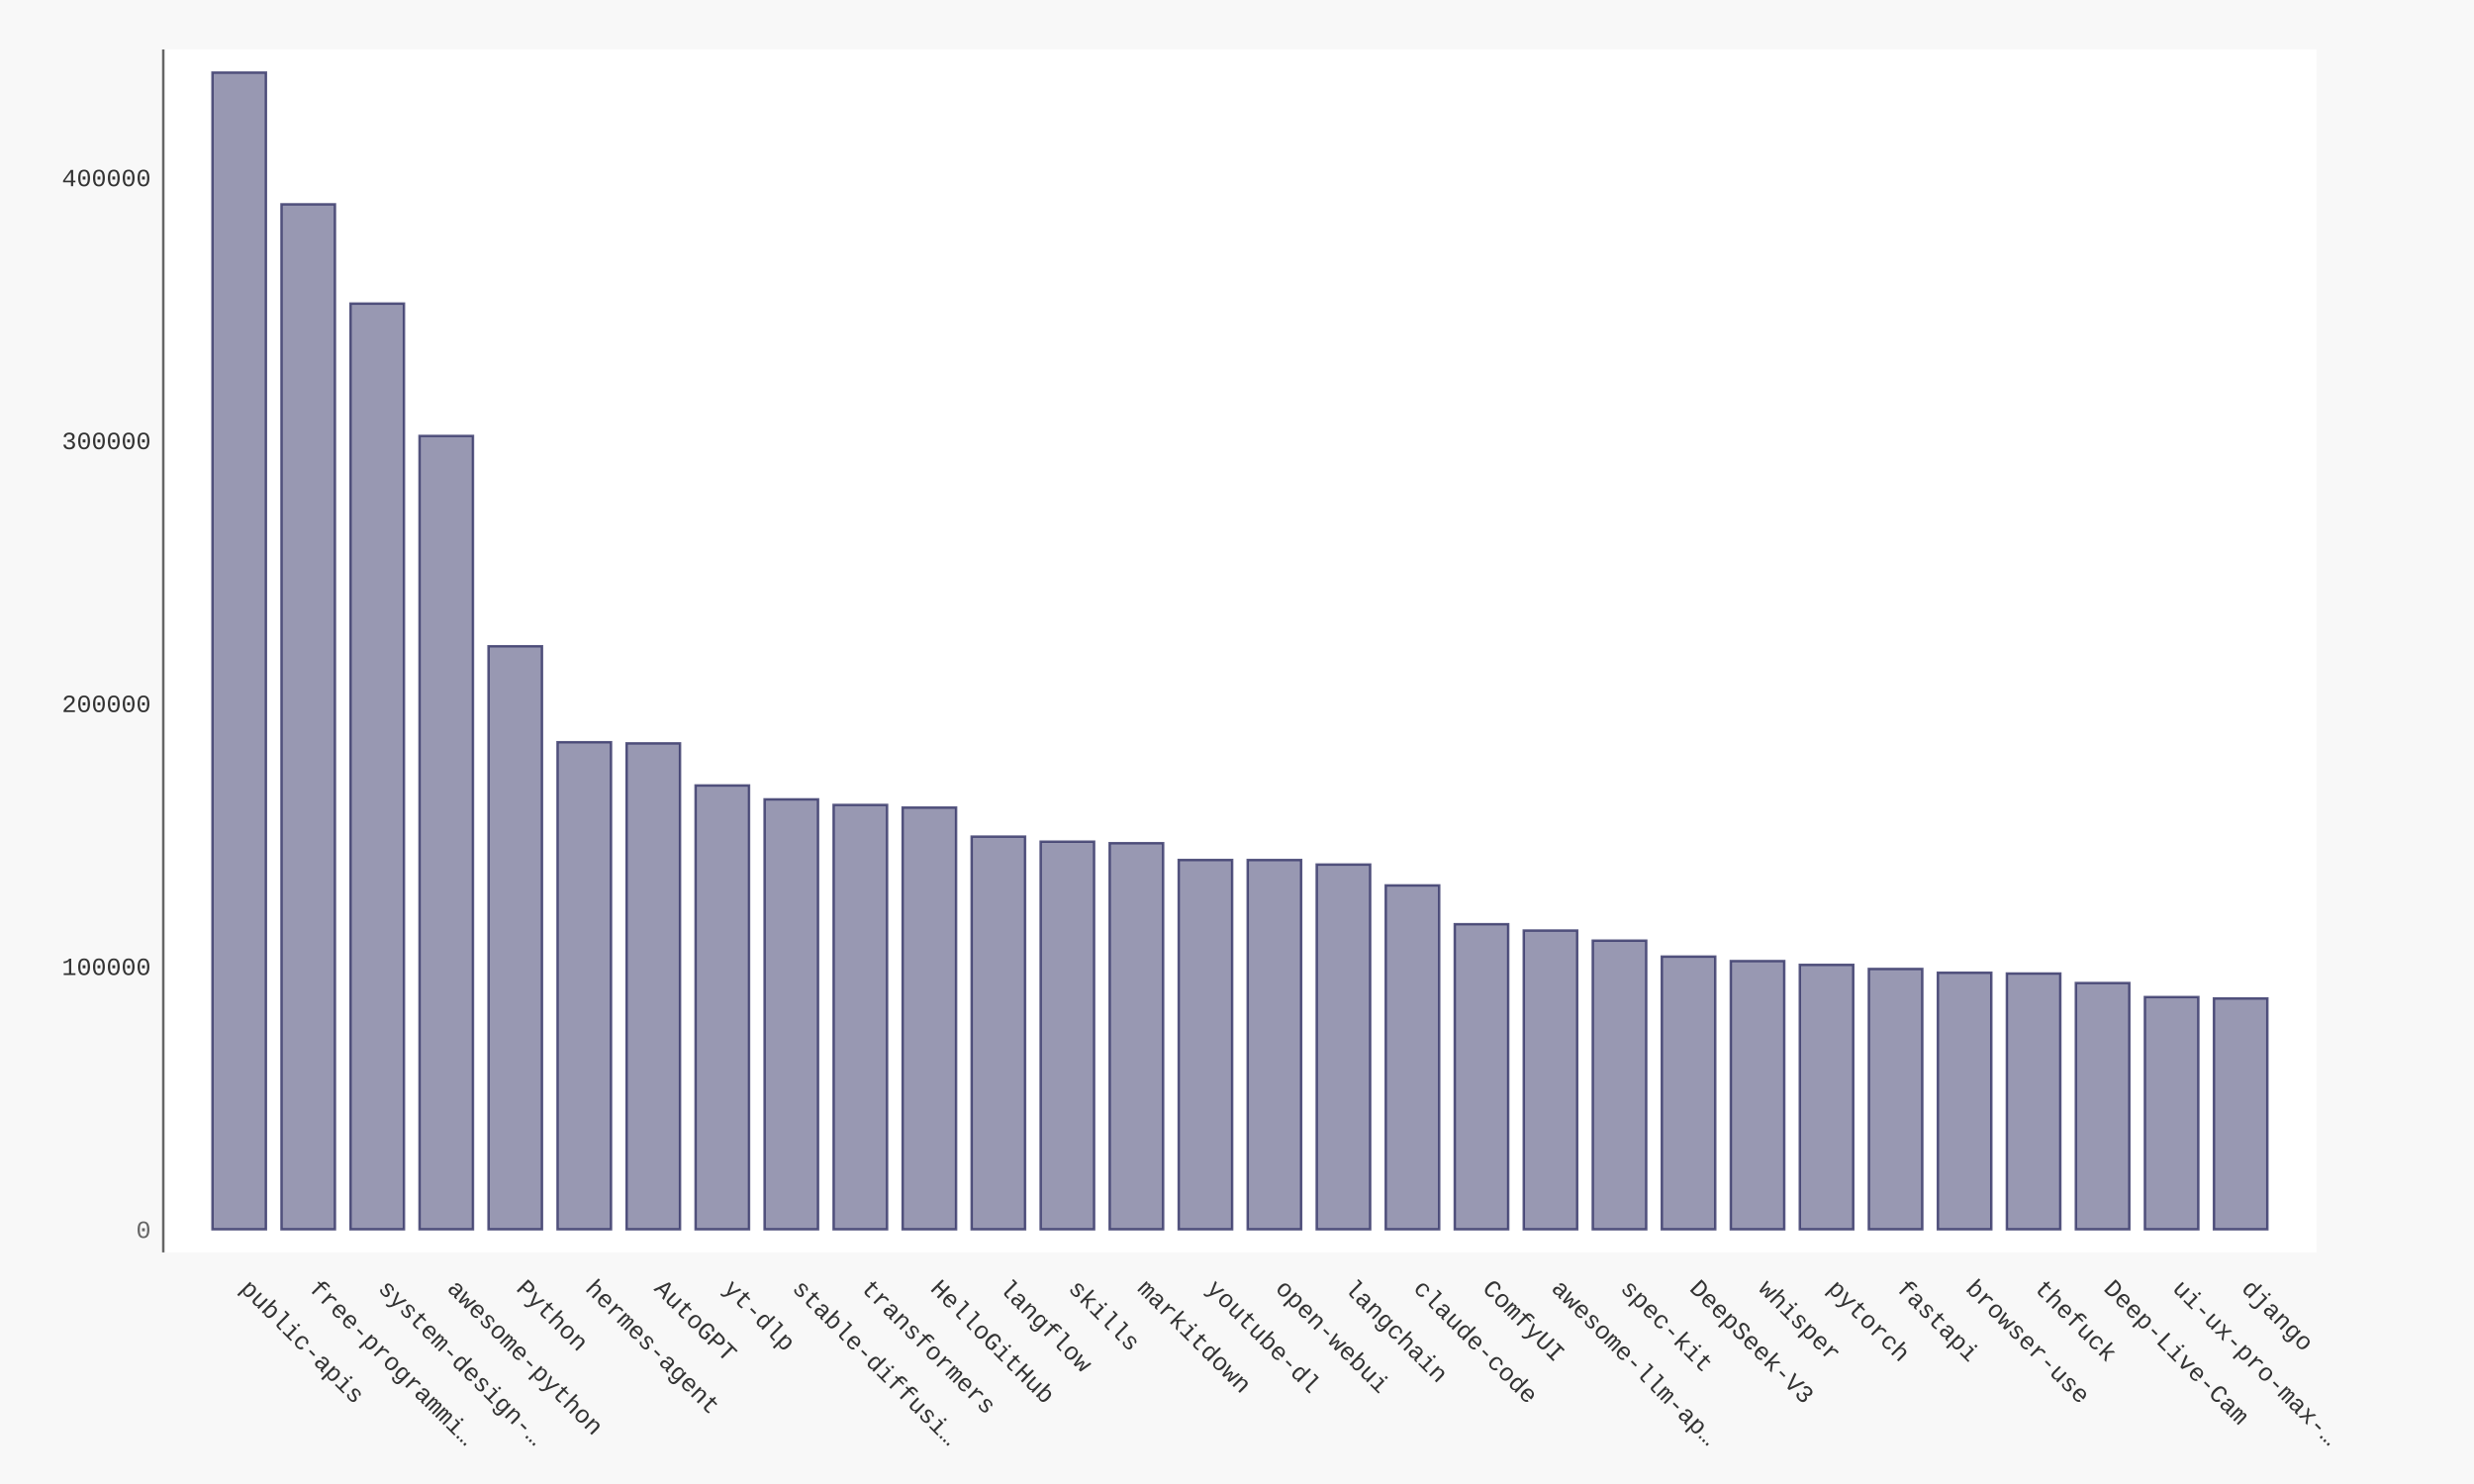
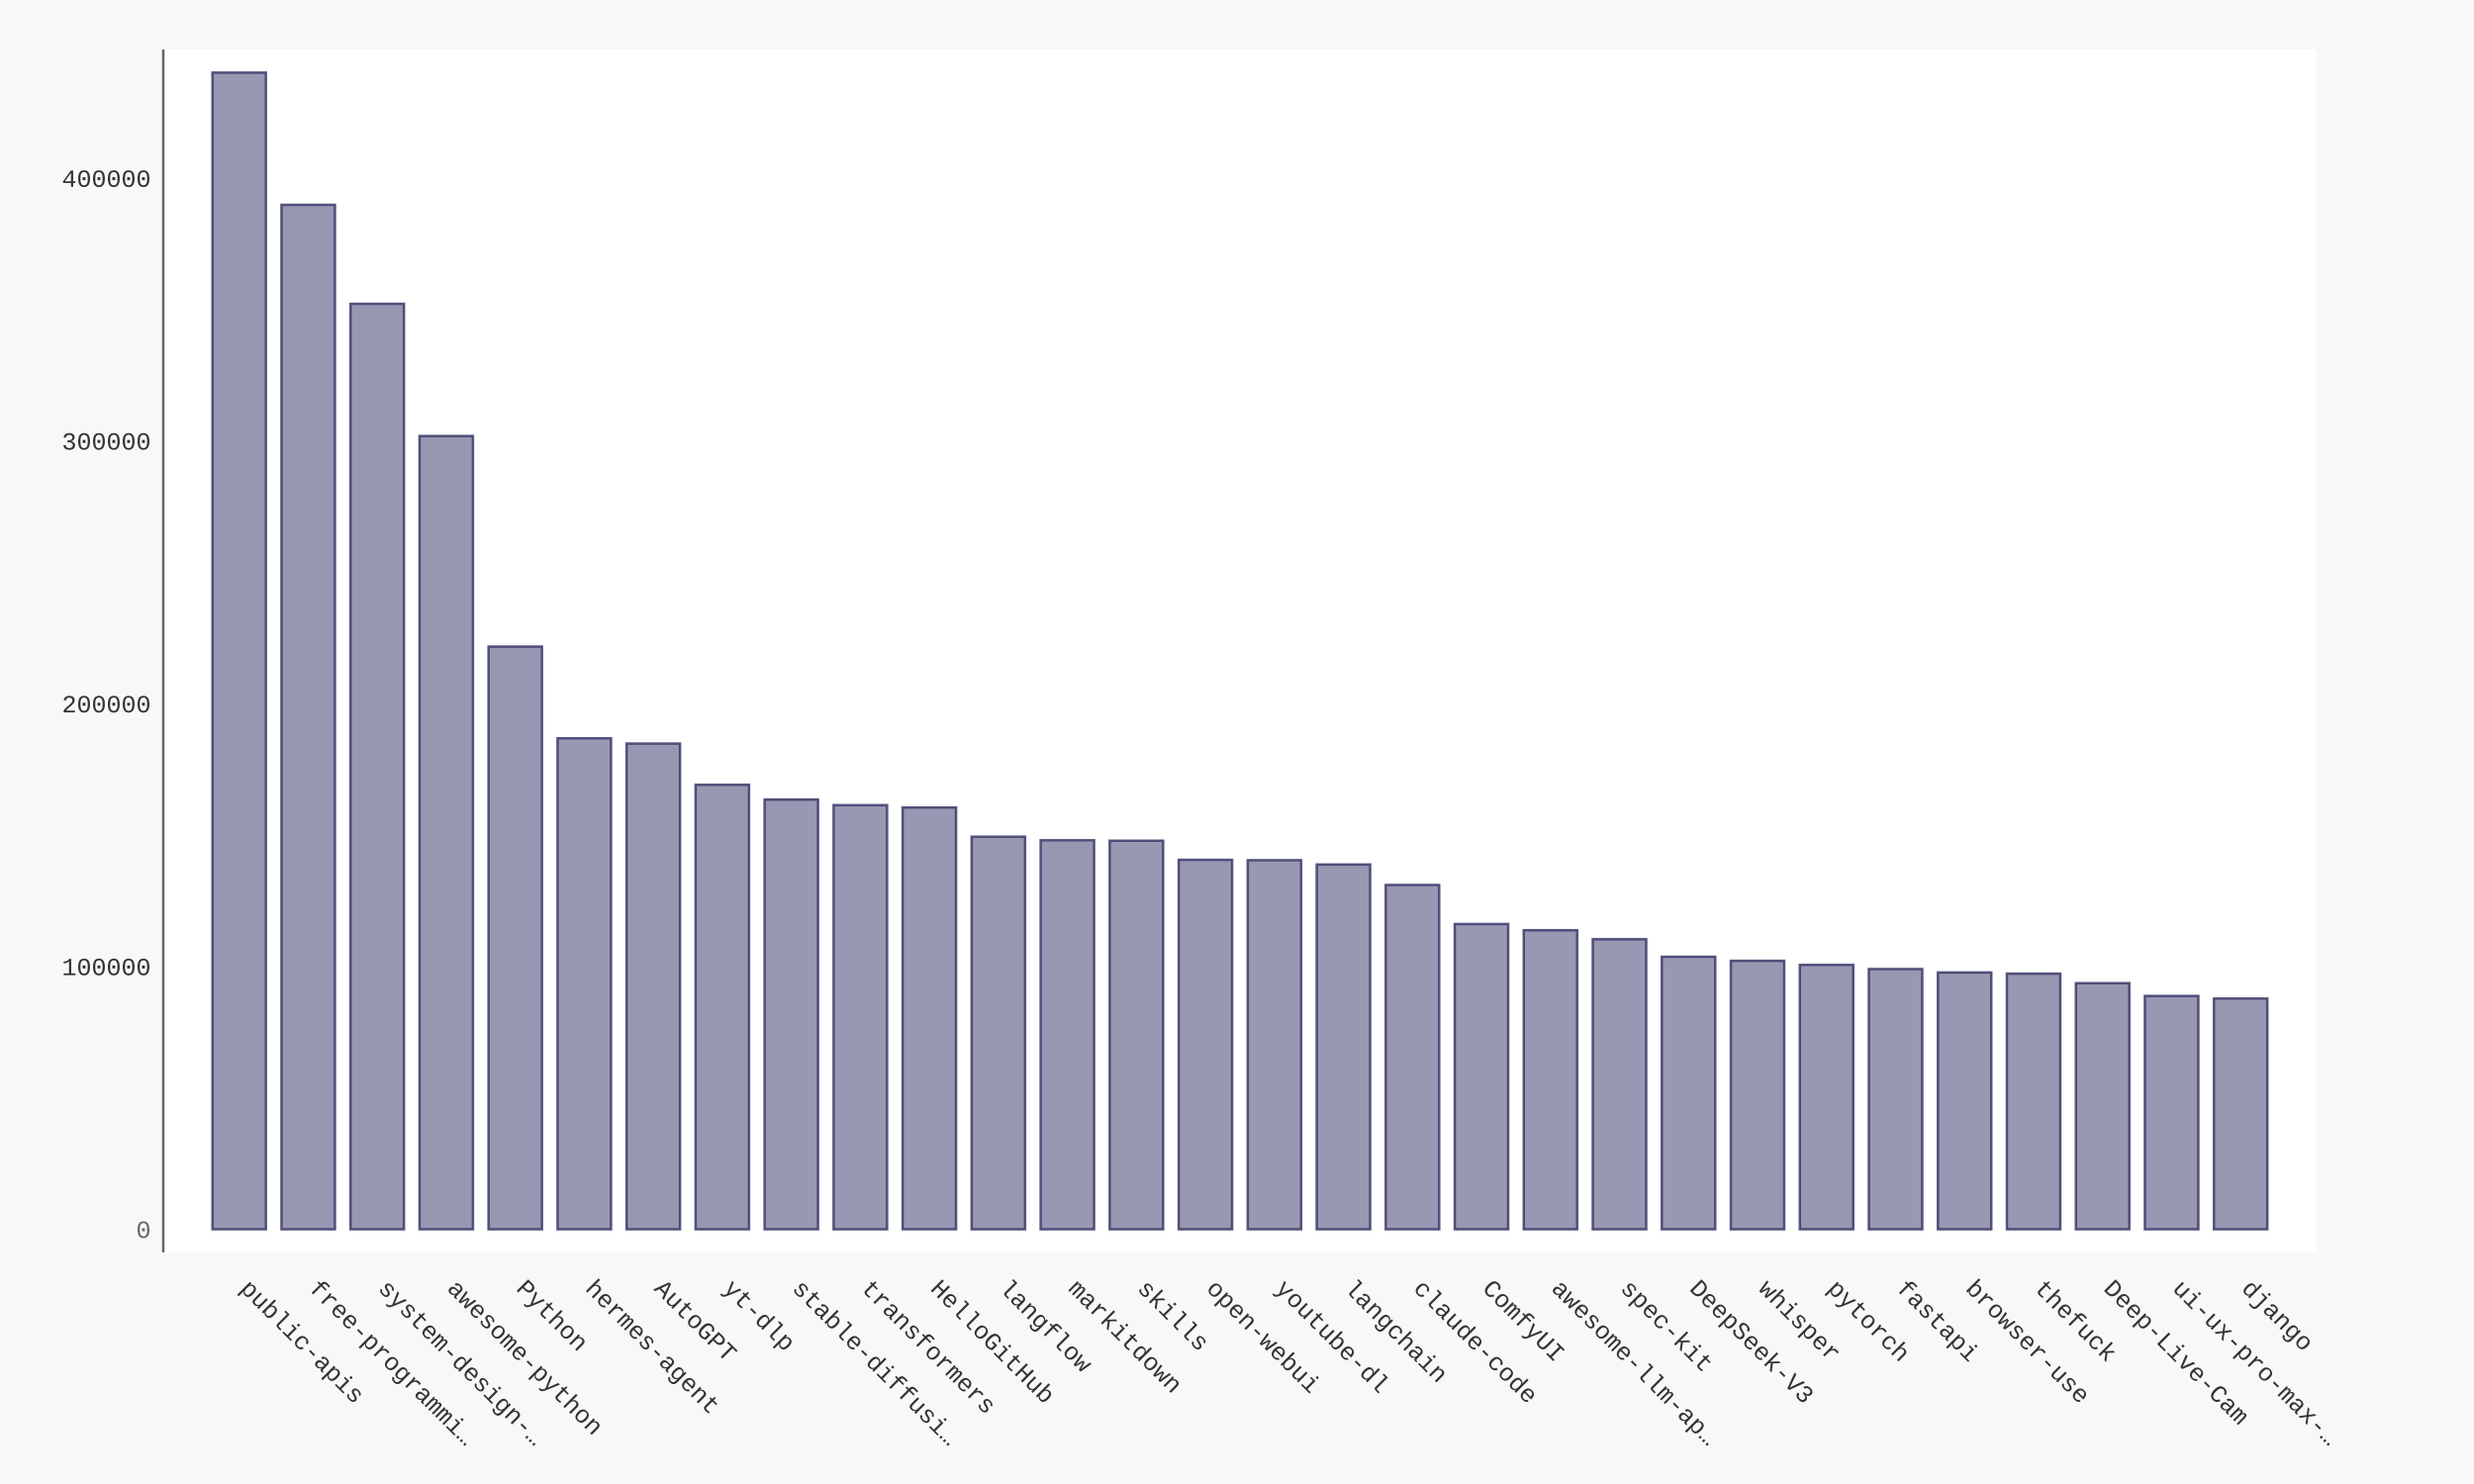
- <svg xmlns="http://www.w3.org/2000/svg" xmlns:xlink="http://www.w3.org/1999/xlink" id="chart-13e1636b-389b-40c5-b71e-e37744de12ec" class="pygal-chart" viewBox="0 0 1000 600">
+ <svg xmlns="http://www.w3.org/2000/svg" xmlns:xlink="http://www.w3.org/1999/xlink" id="chart-af5c1669-2b44-47e0-8be0-763ae10210fd" class="pygal-chart" viewBox="0 0 1000 600">
  <defs>
-     <style type="text/css">#chart-13e1636b-389b-40c5-b71e-e37744de12ec{-webkit-user-select:none;-webkit-font-smoothing:antialiased;font-family:Consolas,"Liberation Mono",Menlo,Courier,monospace}#chart-13e1636b-389b-40c5-b71e-e37744de12ec .title{font-family:Consolas,"Liberation Mono",Menlo,Courier,monospace;font-size:16px}#chart-13e1636b-389b-40c5-b71e-e37744de12ec .legends .legend text{font-family:Consolas,"Liberation Mono",Menlo,Courier,monospace;font-size:14px}#chart-13e1636b-389b-40c5-b71e-e37744de12ec .axis text{font-family:Consolas,"Liberation Mono",Menlo,Courier,monospace;font-size:10px}#chart-13e1636b-389b-40c5-b71e-e37744de12ec .axis text.major{font-family:Consolas,"Liberation Mono",Menlo,Courier,monospace;font-size:10px}#chart-13e1636b-389b-40c5-b71e-e37744de12ec .text-overlay text.value{font-family:Consolas,"Liberation Mono",Menlo,Courier,monospace;font-size:16px}#chart-13e1636b-389b-40c5-b71e-e37744de12ec .text-overlay text.label{font-family:Consolas,"Liberation Mono",Menlo,Courier,monospace;font-size:10px}#chart-13e1636b-389b-40c5-b71e-e37744de12ec .tooltip{font-family:Consolas,"Liberation Mono",Menlo,Courier,monospace;font-size:14px}#chart-13e1636b-389b-40c5-b71e-e37744de12ec text.no_data{font-family:Consolas,"Liberation Mono",Menlo,Courier,monospace;font-size:64px}
- #chart-13e1636b-389b-40c5-b71e-e37744de12ec{background-color:#f8f8f8}#chart-13e1636b-389b-40c5-b71e-e37744de12ec path,#chart-13e1636b-389b-40c5-b71e-e37744de12ec line,#chart-13e1636b-389b-40c5-b71e-e37744de12ec rect,#chart-13e1636b-389b-40c5-b71e-e37744de12ec circle{-webkit-transition:250ms ease-in;-moz-transition:250ms ease-in;transition:250ms ease-in}#chart-13e1636b-389b-40c5-b71e-e37744de12ec .graph &gt; .background{fill:#f8f8f8}#chart-13e1636b-389b-40c5-b71e-e37744de12ec .plot &gt; .background{fill:#ffffff}#chart-13e1636b-389b-40c5-b71e-e37744de12ec .graph{fill:#333}#chart-13e1636b-389b-40c5-b71e-e37744de12ec text.no_data{fill:#666}#chart-13e1636b-389b-40c5-b71e-e37744de12ec .title{fill:#666}#chart-13e1636b-389b-40c5-b71e-e37744de12ec .legends .legend text{fill:#333}#chart-13e1636b-389b-40c5-b71e-e37744de12ec .legends .legend:hover text{fill:#666}#chart-13e1636b-389b-40c5-b71e-e37744de12ec .axis .line{stroke:#666}#chart-13e1636b-389b-40c5-b71e-e37744de12ec .axis .guide.line{stroke:rgba(0,0,0,0.5)}#chart-13e1636b-389b-40c5-b71e-e37744de12ec .axis .major.line{stroke:#333}#chart-13e1636b-389b-40c5-b71e-e37744de12ec .axis text.major{fill:#666}#chart-13e1636b-389b-40c5-b71e-e37744de12ec .axis.y .guides:hover .guide.line,#chart-13e1636b-389b-40c5-b71e-e37744de12ec .line-graph .axis.x .guides:hover .guide.line,#chart-13e1636b-389b-40c5-b71e-e37744de12ec .stackedline-graph .axis.x .guides:hover .guide.line,#chart-13e1636b-389b-40c5-b71e-e37744de12ec .xy-graph .axis.x .guides:hover .guide.line{stroke:#666}#chart-13e1636b-389b-40c5-b71e-e37744de12ec .axis .guides:hover text{fill:#666}#chart-13e1636b-389b-40c5-b71e-e37744de12ec .reactive{fill-opacity:.5;stroke-opacity:.8;stroke-width:1}#chart-13e1636b-389b-40c5-b71e-e37744de12ec .ci{stroke:#333}#chart-13e1636b-389b-40c5-b71e-e37744de12ec .reactive.active,#chart-13e1636b-389b-40c5-b71e-e37744de12ec .active .reactive{fill-opacity:.9;stroke-opacity:.9;stroke-width:4}#chart-13e1636b-389b-40c5-b71e-e37744de12ec .ci .reactive.active{stroke-width:1.5}#chart-13e1636b-389b-40c5-b71e-e37744de12ec .series text{fill:#666}#chart-13e1636b-389b-40c5-b71e-e37744de12ec .tooltip rect{fill:#ffffff;stroke:#666;-webkit-transition:opacity 250ms ease-in;-moz-transition:opacity 250ms ease-in;transition:opacity 250ms ease-in}#chart-13e1636b-389b-40c5-b71e-e37744de12ec .tooltip .label{fill:#333}#chart-13e1636b-389b-40c5-b71e-e37744de12ec .tooltip .label{fill:#333}#chart-13e1636b-389b-40c5-b71e-e37744de12ec .tooltip .legend{font-size:.8em;fill:rgba(0,0,0,0.5)}#chart-13e1636b-389b-40c5-b71e-e37744de12ec .tooltip .x_label{font-size:.6em;fill:#666}#chart-13e1636b-389b-40c5-b71e-e37744de12ec .tooltip .xlink{font-size:.5em;text-decoration:underline}#chart-13e1636b-389b-40c5-b71e-e37744de12ec .tooltip .value{font-size:1.5em}#chart-13e1636b-389b-40c5-b71e-e37744de12ec .bound{font-size:.5em}#chart-13e1636b-389b-40c5-b71e-e37744de12ec .max-value{font-size:.75em;fill:rgba(0,0,0,0.5)}#chart-13e1636b-389b-40c5-b71e-e37744de12ec .map-element{fill:#ffffff;stroke:rgba(0,0,0,0.5) !important}#chart-13e1636b-389b-40c5-b71e-e37744de12ec .map-element .reactive{fill-opacity:inherit;stroke-opacity:inherit}#chart-13e1636b-389b-40c5-b71e-e37744de12ec .color-0,#chart-13e1636b-389b-40c5-b71e-e37744de12ec .color-0 a:visited{stroke:#333366;fill:#333366}#chart-13e1636b-389b-40c5-b71e-e37744de12ec .text-overlay .color-0 text{fill:black}
- #chart-13e1636b-389b-40c5-b71e-e37744de12ec text.no_data{text-anchor:middle}#chart-13e1636b-389b-40c5-b71e-e37744de12ec .guide.line{fill:none}#chart-13e1636b-389b-40c5-b71e-e37744de12ec .centered{text-anchor:middle}#chart-13e1636b-389b-40c5-b71e-e37744de12ec .title{text-anchor:middle}#chart-13e1636b-389b-40c5-b71e-e37744de12ec .legends .legend text{fill-opacity:1}#chart-13e1636b-389b-40c5-b71e-e37744de12ec .axis.x text{text-anchor:middle}#chart-13e1636b-389b-40c5-b71e-e37744de12ec .axis.x:not(.web) text[transform]{text-anchor:start}#chart-13e1636b-389b-40c5-b71e-e37744de12ec .axis.x:not(.web) text[transform].backwards{text-anchor:end}#chart-13e1636b-389b-40c5-b71e-e37744de12ec .axis.y text{text-anchor:end}#chart-13e1636b-389b-40c5-b71e-e37744de12ec .axis.y text[transform].backwards{text-anchor:start}#chart-13e1636b-389b-40c5-b71e-e37744de12ec .axis.y2 text{text-anchor:start}#chart-13e1636b-389b-40c5-b71e-e37744de12ec .axis.y2 text[transform].backwards{text-anchor:end}#chart-13e1636b-389b-40c5-b71e-e37744de12ec .axis .guide.line{stroke-dasharray:4,4;stroke:black}#chart-13e1636b-389b-40c5-b71e-e37744de12ec .axis .major.guide.line{stroke-dasharray:6,6;stroke:black}#chart-13e1636b-389b-40c5-b71e-e37744de12ec .horizontal .axis.y .guide.line,#chart-13e1636b-389b-40c5-b71e-e37744de12ec .horizontal .axis.y2 .guide.line,#chart-13e1636b-389b-40c5-b71e-e37744de12ec .vertical .axis.x .guide.line{opacity:0}#chart-13e1636b-389b-40c5-b71e-e37744de12ec .horizontal .axis.always_show .guide.line,#chart-13e1636b-389b-40c5-b71e-e37744de12ec .vertical .axis.always_show .guide.line{opacity:1 !important}#chart-13e1636b-389b-40c5-b71e-e37744de12ec .axis.y .guides:hover .guide.line,#chart-13e1636b-389b-40c5-b71e-e37744de12ec .axis.y2 .guides:hover .guide.line,#chart-13e1636b-389b-40c5-b71e-e37744de12ec .axis.x .guides:hover .guide.line{opacity:1}#chart-13e1636b-389b-40c5-b71e-e37744de12ec .axis .guides:hover text{opacity:1}#chart-13e1636b-389b-40c5-b71e-e37744de12ec .nofill{fill:none}#chart-13e1636b-389b-40c5-b71e-e37744de12ec .subtle-fill{fill-opacity:.2}#chart-13e1636b-389b-40c5-b71e-e37744de12ec .dot{stroke-width:1px;fill-opacity:1;stroke-opacity:1}#chart-13e1636b-389b-40c5-b71e-e37744de12ec .dot.active{stroke-width:5px}#chart-13e1636b-389b-40c5-b71e-e37744de12ec .dot.negative{fill:transparent}#chart-13e1636b-389b-40c5-b71e-e37744de12ec text,#chart-13e1636b-389b-40c5-b71e-e37744de12ec tspan{stroke:none !important}#chart-13e1636b-389b-40c5-b71e-e37744de12ec .series text.active{opacity:1}#chart-13e1636b-389b-40c5-b71e-e37744de12ec .tooltip rect{fill-opacity:.95;stroke-width:.5}#chart-13e1636b-389b-40c5-b71e-e37744de12ec .tooltip text{fill-opacity:1}#chart-13e1636b-389b-40c5-b71e-e37744de12ec .showable{visibility:hidden}#chart-13e1636b-389b-40c5-b71e-e37744de12ec .showable.shown{visibility:visible}#chart-13e1636b-389b-40c5-b71e-e37744de12ec .gauge-background{fill:rgba(229,229,229,1);stroke:none}#chart-13e1636b-389b-40c5-b71e-e37744de12ec .bg-lines{stroke:#f8f8f8;stroke-width:2px}</style>
+     <style type="text/css">#chart-af5c1669-2b44-47e0-8be0-763ae10210fd{-webkit-user-select:none;-webkit-font-smoothing:antialiased;font-family:Consolas,"Liberation Mono",Menlo,Courier,monospace}#chart-af5c1669-2b44-47e0-8be0-763ae10210fd .title{font-family:Consolas,"Liberation Mono",Menlo,Courier,monospace;font-size:16px}#chart-af5c1669-2b44-47e0-8be0-763ae10210fd .legends .legend text{font-family:Consolas,"Liberation Mono",Menlo,Courier,monospace;font-size:14px}#chart-af5c1669-2b44-47e0-8be0-763ae10210fd .axis text{font-family:Consolas,"Liberation Mono",Menlo,Courier,monospace;font-size:10px}#chart-af5c1669-2b44-47e0-8be0-763ae10210fd .axis text.major{font-family:Consolas,"Liberation Mono",Menlo,Courier,monospace;font-size:10px}#chart-af5c1669-2b44-47e0-8be0-763ae10210fd .text-overlay text.value{font-family:Consolas,"Liberation Mono",Menlo,Courier,monospace;font-size:16px}#chart-af5c1669-2b44-47e0-8be0-763ae10210fd .text-overlay text.label{font-family:Consolas,"Liberation Mono",Menlo,Courier,monospace;font-size:10px}#chart-af5c1669-2b44-47e0-8be0-763ae10210fd .tooltip{font-family:Consolas,"Liberation Mono",Menlo,Courier,monospace;font-size:14px}#chart-af5c1669-2b44-47e0-8be0-763ae10210fd text.no_data{font-family:Consolas,"Liberation Mono",Menlo,Courier,monospace;font-size:64px}
+ #chart-af5c1669-2b44-47e0-8be0-763ae10210fd{background-color:#f8f8f8}#chart-af5c1669-2b44-47e0-8be0-763ae10210fd path,#chart-af5c1669-2b44-47e0-8be0-763ae10210fd line,#chart-af5c1669-2b44-47e0-8be0-763ae10210fd rect,#chart-af5c1669-2b44-47e0-8be0-763ae10210fd circle{-webkit-transition:250ms ease-in;-moz-transition:250ms ease-in;transition:250ms ease-in}#chart-af5c1669-2b44-47e0-8be0-763ae10210fd .graph &gt; .background{fill:#f8f8f8}#chart-af5c1669-2b44-47e0-8be0-763ae10210fd .plot &gt; .background{fill:#ffffff}#chart-af5c1669-2b44-47e0-8be0-763ae10210fd .graph{fill:#333}#chart-af5c1669-2b44-47e0-8be0-763ae10210fd text.no_data{fill:#666}#chart-af5c1669-2b44-47e0-8be0-763ae10210fd .title{fill:#666}#chart-af5c1669-2b44-47e0-8be0-763ae10210fd .legends .legend text{fill:#333}#chart-af5c1669-2b44-47e0-8be0-763ae10210fd .legends .legend:hover text{fill:#666}#chart-af5c1669-2b44-47e0-8be0-763ae10210fd .axis .line{stroke:#666}#chart-af5c1669-2b44-47e0-8be0-763ae10210fd .axis .guide.line{stroke:rgba(0,0,0,0.5)}#chart-af5c1669-2b44-47e0-8be0-763ae10210fd .axis .major.line{stroke:#333}#chart-af5c1669-2b44-47e0-8be0-763ae10210fd .axis text.major{fill:#666}#chart-af5c1669-2b44-47e0-8be0-763ae10210fd .axis.y .guides:hover .guide.line,#chart-af5c1669-2b44-47e0-8be0-763ae10210fd .line-graph .axis.x .guides:hover .guide.line,#chart-af5c1669-2b44-47e0-8be0-763ae10210fd .stackedline-graph .axis.x .guides:hover .guide.line,#chart-af5c1669-2b44-47e0-8be0-763ae10210fd .xy-graph .axis.x .guides:hover .guide.line{stroke:#666}#chart-af5c1669-2b44-47e0-8be0-763ae10210fd .axis .guides:hover text{fill:#666}#chart-af5c1669-2b44-47e0-8be0-763ae10210fd .reactive{fill-opacity:.5;stroke-opacity:.8;stroke-width:1}#chart-af5c1669-2b44-47e0-8be0-763ae10210fd .ci{stroke:#333}#chart-af5c1669-2b44-47e0-8be0-763ae10210fd .reactive.active,#chart-af5c1669-2b44-47e0-8be0-763ae10210fd .active .reactive{fill-opacity:.9;stroke-opacity:.9;stroke-width:4}#chart-af5c1669-2b44-47e0-8be0-763ae10210fd .ci .reactive.active{stroke-width:1.5}#chart-af5c1669-2b44-47e0-8be0-763ae10210fd .series text{fill:#666}#chart-af5c1669-2b44-47e0-8be0-763ae10210fd .tooltip rect{fill:#ffffff;stroke:#666;-webkit-transition:opacity 250ms ease-in;-moz-transition:opacity 250ms ease-in;transition:opacity 250ms ease-in}#chart-af5c1669-2b44-47e0-8be0-763ae10210fd .tooltip .label{fill:#333}#chart-af5c1669-2b44-47e0-8be0-763ae10210fd .tooltip .label{fill:#333}#chart-af5c1669-2b44-47e0-8be0-763ae10210fd .tooltip .legend{font-size:.8em;fill:rgba(0,0,0,0.5)}#chart-af5c1669-2b44-47e0-8be0-763ae10210fd .tooltip .x_label{font-size:.6em;fill:#666}#chart-af5c1669-2b44-47e0-8be0-763ae10210fd .tooltip .xlink{font-size:.5em;text-decoration:underline}#chart-af5c1669-2b44-47e0-8be0-763ae10210fd .tooltip .value{font-size:1.5em}#chart-af5c1669-2b44-47e0-8be0-763ae10210fd .bound{font-size:.5em}#chart-af5c1669-2b44-47e0-8be0-763ae10210fd .max-value{font-size:.75em;fill:rgba(0,0,0,0.5)}#chart-af5c1669-2b44-47e0-8be0-763ae10210fd .map-element{fill:#ffffff;stroke:rgba(0,0,0,0.5) !important}#chart-af5c1669-2b44-47e0-8be0-763ae10210fd .map-element .reactive{fill-opacity:inherit;stroke-opacity:inherit}#chart-af5c1669-2b44-47e0-8be0-763ae10210fd .color-0,#chart-af5c1669-2b44-47e0-8be0-763ae10210fd .color-0 a:visited{stroke:#333366;fill:#333366}#chart-af5c1669-2b44-47e0-8be0-763ae10210fd .text-overlay .color-0 text{fill:black}
+ #chart-af5c1669-2b44-47e0-8be0-763ae10210fd text.no_data{text-anchor:middle}#chart-af5c1669-2b44-47e0-8be0-763ae10210fd .guide.line{fill:none}#chart-af5c1669-2b44-47e0-8be0-763ae10210fd .centered{text-anchor:middle}#chart-af5c1669-2b44-47e0-8be0-763ae10210fd .title{text-anchor:middle}#chart-af5c1669-2b44-47e0-8be0-763ae10210fd .legends .legend text{fill-opacity:1}#chart-af5c1669-2b44-47e0-8be0-763ae10210fd .axis.x text{text-anchor:middle}#chart-af5c1669-2b44-47e0-8be0-763ae10210fd .axis.x:not(.web) text[transform]{text-anchor:start}#chart-af5c1669-2b44-47e0-8be0-763ae10210fd .axis.x:not(.web) text[transform].backwards{text-anchor:end}#chart-af5c1669-2b44-47e0-8be0-763ae10210fd .axis.y text{text-anchor:end}#chart-af5c1669-2b44-47e0-8be0-763ae10210fd .axis.y text[transform].backwards{text-anchor:start}#chart-af5c1669-2b44-47e0-8be0-763ae10210fd .axis.y2 text{text-anchor:start}#chart-af5c1669-2b44-47e0-8be0-763ae10210fd .axis.y2 text[transform].backwards{text-anchor:end}#chart-af5c1669-2b44-47e0-8be0-763ae10210fd .axis .guide.line{stroke-dasharray:4,4;stroke:black}#chart-af5c1669-2b44-47e0-8be0-763ae10210fd .axis .major.guide.line{stroke-dasharray:6,6;stroke:black}#chart-af5c1669-2b44-47e0-8be0-763ae10210fd .horizontal .axis.y .guide.line,#chart-af5c1669-2b44-47e0-8be0-763ae10210fd .horizontal .axis.y2 .guide.line,#chart-af5c1669-2b44-47e0-8be0-763ae10210fd .vertical .axis.x .guide.line{opacity:0}#chart-af5c1669-2b44-47e0-8be0-763ae10210fd .horizontal .axis.always_show .guide.line,#chart-af5c1669-2b44-47e0-8be0-763ae10210fd .vertical .axis.always_show .guide.line{opacity:1 !important}#chart-af5c1669-2b44-47e0-8be0-763ae10210fd .axis.y .guides:hover .guide.line,#chart-af5c1669-2b44-47e0-8be0-763ae10210fd .axis.y2 .guides:hover .guide.line,#chart-af5c1669-2b44-47e0-8be0-763ae10210fd .axis.x .guides:hover .guide.line{opacity:1}#chart-af5c1669-2b44-47e0-8be0-763ae10210fd .axis .guides:hover text{opacity:1}#chart-af5c1669-2b44-47e0-8be0-763ae10210fd .nofill{fill:none}#chart-af5c1669-2b44-47e0-8be0-763ae10210fd .subtle-fill{fill-opacity:.2}#chart-af5c1669-2b44-47e0-8be0-763ae10210fd .dot{stroke-width:1px;fill-opacity:1;stroke-opacity:1}#chart-af5c1669-2b44-47e0-8be0-763ae10210fd .dot.active{stroke-width:5px}#chart-af5c1669-2b44-47e0-8be0-763ae10210fd .dot.negative{fill:transparent}#chart-af5c1669-2b44-47e0-8be0-763ae10210fd text,#chart-af5c1669-2b44-47e0-8be0-763ae10210fd tspan{stroke:none !important}#chart-af5c1669-2b44-47e0-8be0-763ae10210fd .series text.active{opacity:1}#chart-af5c1669-2b44-47e0-8be0-763ae10210fd .tooltip rect{fill-opacity:.95;stroke-width:.5}#chart-af5c1669-2b44-47e0-8be0-763ae10210fd .tooltip text{fill-opacity:1}#chart-af5c1669-2b44-47e0-8be0-763ae10210fd .showable{visibility:hidden}#chart-af5c1669-2b44-47e0-8be0-763ae10210fd .showable.shown{visibility:visible}#chart-af5c1669-2b44-47e0-8be0-763ae10210fd .gauge-background{fill:rgba(229,229,229,1);stroke:none}#chart-af5c1669-2b44-47e0-8be0-763ae10210fd .bg-lines{stroke:#f8f8f8;stroke-width:2px}</style>
  </defs>
  <g class="graph bar-graph vertical">
    <rect x="0" y="0" width="1000" height="600" class="background" />
    <g transform="translate(66, 20)" class="plot">
      <rect x="0" y="0" width="870.36" height="486.36" class="background" />
      <g class="axis y">
        <g class="guides">
          <text x="-5" y="480.507" class="major">0</text>
        </g>
        <g class="guides">
-           <text x="-5" y="374.2" class="">100000</text>
-         </g>
-         <g class="guides">
-           <text x="-5" y="267.892" class="">200000</text>
-         </g>
-         <g class="guides">
-           <text x="-5" y="161.585" class="">300000</text>
-         </g>
-         <g class="guides">
-           <text x="-5" y="55.277" class="">400000</text>
+           <text x="-5" y="374.268" class="">100000</text>
+         </g>
+         <g class="guides">
+           <text x="-5" y="268.028" class="">200000</text>
+         </g>
+         <g class="guides">
+           <text x="-5" y="161.789" class="">300000</text>
+         </g>
+         <g class="guides">
+           <text x="-5" y="55.55" class="">400000</text>
        </g>
      </g>
      <g class="axis x">
        <path d="M0 0 v486.36" class="line" />
        <g class="guides">
          <path d="M30.686 0 v486.36" class="guide line" />
          <text x="30.686" y="501.36" class="" transform="rotate(45 30.68578 501.3604)">public-apis</text>
        </g>
        <g class="guides">
          <path d="M58.582 0 v486.36" class="guide line" />
          <text x="58.582" y="501.36" class="" transform="rotate(45 58.58195 501.3604)">free-programmi…</text>
        </g>
        <g class="guides">
          <path d="M86.478 0 v486.36" class="guide line" />
          <text x="86.478" y="501.36" class="" transform="rotate(45 86.47812 501.3604)">system-design-…</text>
        </g>
        <g class="guides">
          <path d="M114.374 0 v486.36" class="guide line" />
          <text x="114.374" y="501.36" class="" transform="rotate(45 114.3743 501.3604)">awesome-python</text>
        </g>
        <g class="guides">
          <path d="M142.27 0 v486.36" class="guide line" />
          <text x="142.27" y="501.36" class="" transform="rotate(45 142.2704 501.3604)">Python</text>
        </g>
        <g class="guides">
          <path d="M170.167 0 v486.36" class="guide line" />
          <text x="170.167" y="501.36" class="" transform="rotate(45 170.1666 501.3604)">hermes-agent</text>
        </g>
        <g class="guides">
          <path d="M198.063 0 v486.36" class="guide line" />
          <text x="198.063" y="501.36" class="" transform="rotate(45 198.0628 501.3604)">AutoGPT</text>
        </g>
        <g class="guides">
          <path d="M225.959 0 v486.36" class="guide line" />
          <text x="225.959" y="501.36" class="" transform="rotate(45 225.9589 501.3604)">yt-dlp</text>
        </g>
        <g class="guides">
          <path d="M253.855 0 v486.36" class="guide line" />
          <text x="253.855" y="501.36" class="" transform="rotate(45 253.8551 501.3604)">stable-diffusi…</text>
        </g>
        <g class="guides">
          <path d="M281.751 0 v486.36" class="guide line" />
          <text x="281.751" y="501.36" class="" transform="rotate(45 281.7513 501.3604)">transformers</text>
        </g>
        <g class="guides">
          <path d="M309.647 0 v486.36" class="guide line" />
          <text x="309.647" y="501.36" class="" transform="rotate(45 309.6474 501.3604)">HelloGitHub</text>
        </g>
        <g class="guides">
          <path d="M337.544 0 v486.36" class="guide line" />
          <text x="337.544" y="501.36" class="" transform="rotate(45 337.5436 501.3604)">langflow</text>
        </g>
        <g class="guides">
          <path d="M365.44 0 v486.36" class="guide line" />
-           <text x="365.44" y="501.36" class="" transform="rotate(45 365.4398 501.3604)">skills</text>
+           <text x="365.44" y="501.36" class="" transform="rotate(45 365.4398 501.3604)">markitdown</text>
        </g>
        <g class="guides">
          <path d="M393.336 0 v486.36" class="guide line" />
-           <text x="393.336" y="501.36" class="" transform="rotate(45 393.3359 501.3604)">markitdown</text>
+           <text x="393.336" y="501.36" class="" transform="rotate(45 393.3359 501.3604)">skills</text>
        </g>
        <g class="guides">
          <path d="M421.232 0 v486.36" class="guide line" />
-           <text x="421.232" y="501.36" class="" transform="rotate(45 421.2321 501.3604)">youtube-dl</text>
+           <text x="421.232" y="501.36" class="" transform="rotate(45 421.2321 501.3604)">open-webui</text>
        </g>
        <g class="guides">
          <path d="M449.128 0 v486.36" class="guide line" />
-           <text x="449.128" y="501.36" class="" transform="rotate(45 449.1283 501.3604)">open-webui</text>
+           <text x="449.128" y="501.36" class="" transform="rotate(45 449.1283 501.3604)">youtube-dl</text>
        </g>
        <g class="guides">
          <path d="M477.024 0 v486.36" class="guide line" />
          <text x="477.024" y="501.36" class="" transform="rotate(45 477.0244 501.3604)">langchain</text>
        </g>
        <g class="guides">
          <path d="M504.921 0 v486.36" class="guide line" />
          <text x="504.921" y="501.36" class="" transform="rotate(45 504.9206 501.3604)">claude-code</text>
        </g>
        <g class="guides">
          <path d="M532.817 0 v486.36" class="guide line" />
          <text x="532.817" y="501.36" class="" transform="rotate(45 532.8168 501.3604)">ComfyUI</text>
        </g>
        <g class="guides">
          <path d="M560.713 0 v486.36" class="guide line" />
          <text x="560.713" y="501.36" class="" transform="rotate(45 560.7129 501.3604)">awesome-llm-ap…</text>
        </g>
        <g class="guides">
          <path d="M588.609 0 v486.36" class="guide line" />
          <text x="588.609" y="501.36" class="" transform="rotate(45 588.6091 501.3604)">spec-kit</text>
        </g>
        <g class="guides">
          <path d="M616.505 0 v486.36" class="guide line" />
          <text x="616.505" y="501.36" class="" transform="rotate(45 616.5053 501.3604)">DeepSeek-V3</text>
        </g>
        <g class="guides">
          <path d="M644.401 0 v486.36" class="guide line" />
          <text x="644.401" y="501.36" class="" transform="rotate(45 644.4014 501.3604)">whisper</text>
        </g>
        <g class="guides">
          <path d="M672.298 0 v486.36" class="guide line" />
          <text x="672.298" y="501.36" class="" transform="rotate(45 672.2976 501.3604)">pytorch</text>
        </g>
        <g class="guides">
          <path d="M700.194 0 v486.36" class="guide line" />
          <text x="700.194" y="501.36" class="" transform="rotate(45 700.1938 501.3604)">fastapi</text>
        </g>
        <g class="guides">
          <path d="M728.09 0 v486.36" class="guide line" />
          <text x="728.09" y="501.36" class="" transform="rotate(45 728.0899 501.3604)">browser-use</text>
        </g>
        <g class="guides">
          <path d="M755.986 0 v486.36" class="guide line" />
          <text x="755.986" y="501.36" class="" transform="rotate(45 755.9861 501.3604)">thefuck</text>
        </g>
        <g class="guides">
          <path d="M783.882 0 v486.36" class="guide line" />
          <text x="783.882" y="501.36" class="" transform="rotate(45 783.8823 501.3604)">Deep-Live-Cam</text>
        </g>
        <g class="guides">
          <path d="M811.778 0 v486.36" class="guide line" />
          <text x="811.778" y="501.36" class="" transform="rotate(45 811.7784 501.3604)">ui-ux-pro-max-…</text>
        </g>
        <g class="guides">
          <path d="M839.675 0 v486.36" class="guide line" />
          <text x="839.675" y="501.36" class="" transform="rotate(45 839.6746 501.3604)">django</text>
        </g>
      </g>
      <g class="series serie-0 color-0">
        <g class="bars">
          <g class="bar">
            <a target="_blank" xlink:href="https://github.com/public-apis/public-apis">
              <rect x="19.884" y="9.353" rx="0" ry="0" width="21.603" height="467.654" class="rect reactive tooltip-trigger" />
            </a>
          </g>
          <g class="bar">
            <a target="_blank" xlink:href="https://github.com/EbookFoundation/free-programming-books">
-               <rect x="47.781" y="62.609" rx="0" ry="0" width="21.603" height="414.398" class="rect reactive tooltip-trigger" />
+               <rect x="47.781" y="62.804" rx="0" ry="0" width="21.603" height="414.203" class="rect reactive tooltip-trigger" />
            </a>
          </g>
          <g class="bar">
            <a target="_blank" xlink:href="https://github.com/donnemartin/system-design-primer">
-               <rect x="75.677" y="102.743" rx="0" ry="0" width="21.603" height="374.264" class="rect reactive tooltip-trigger" />
+               <rect x="75.677" y="102.827" rx="0" ry="0" width="21.603" height="374.181" class="rect reactive tooltip-trigger" />
            </a>
          </g>
          <g class="bar">
            <a target="_blank" xlink:href="https://github.com/vinta/awesome-python">
-               <rect x="103.573" y="156.259" rx="0" ry="0" width="21.603" height="320.748" class="rect reactive tooltip-trigger" />
+               <rect x="103.573" y="156.278" rx="0" ry="0" width="21.603" height="320.729" class="rect reactive tooltip-trigger" />
            </a>
          </g>
          <g class="bar">
            <a target="_blank" xlink:href="https://github.com/TheAlgorithms/Python">
-               <rect x="131.469" y="241.287" rx="0" ry="0" width="21.603" height="235.72" class="rect reactive tooltip-trigger" />
+               <rect x="131.469" y="241.413" rx="0" ry="0" width="21.603" height="235.594" class="rect reactive tooltip-trigger" />
            </a>
          </g>
          <g class="bar">
            <a target="_blank" xlink:href="https://github.com/NousResearch/hermes-agent">
-               <rect x="159.365" y="280.083" rx="0" ry="0" width="21.603" height="196.924" class="rect reactive tooltip-trigger" />
+               <rect x="159.365" y="278.486" rx="0" ry="0" width="21.603" height="198.521" class="rect reactive tooltip-trigger" />
            </a>
          </g>
          <g class="bar">
            <a target="_blank" xlink:href="https://github.com/Significant-Gravitas/AutoGPT">
-               <rect x="187.261" y="280.544" rx="0" ry="0" width="21.603" height="196.464" class="rect reactive tooltip-trigger" />
+               <rect x="187.261" y="280.627" rx="0" ry="0" width="21.603" height="196.38" class="rect reactive tooltip-trigger" />
            </a>
          </g>
          <g class="bar">
            <a target="_blank" xlink:href="https://github.com/yt-dlp/yt-dlp">
-               <rect x="215.158" y="297.569" rx="0" ry="0" width="21.603" height="179.439" class="rect reactive tooltip-trigger" />
+               <rect x="215.158" y="297.291" rx="0" ry="0" width="21.603" height="179.717" class="rect reactive tooltip-trigger" />
            </a>
          </g>
          <g class="bar">
            <a target="_blank" xlink:href="https://github.com/AUTOMATIC1111/stable-diffusion-webui">
-               <rect x="243.054" y="303.185" rx="0" ry="0" width="21.603" height="173.822" class="rect reactive tooltip-trigger" />
+               <rect x="243.054" y="303.26" rx="0" ry="0" width="21.603" height="173.747" class="rect reactive tooltip-trigger" />
            </a>
          </g>
          <g class="bar">
            <a target="_blank" xlink:href="https://github.com/huggingface/transformers">
-               <rect x="270.95" y="305.449" rx="0" ry="0" width="21.603" height="171.558" class="rect reactive tooltip-trigger" />
+               <rect x="270.95" y="305.515" rx="0" ry="0" width="21.603" height="171.493" class="rect reactive tooltip-trigger" />
            </a>
          </g>
          <g class="bar">
            <a target="_blank" xlink:href="https://github.com/521xueweihan/HelloGitHub">
-               <rect x="298.846" y="306.518" rx="0" ry="0" width="21.603" height="170.49" class="rect reactive tooltip-trigger" />
+               <rect x="298.846" y="306.482" rx="0" ry="0" width="21.603" height="170.525" class="rect reactive tooltip-trigger" />
            </a>
          </g>
          <g class="bar">
            <a target="_blank" xlink:href="https://github.com/langflow-ai/langflow">
-               <rect x="326.742" y="318.253" rx="0" ry="0" width="21.603" height="158.754" class="rect reactive tooltip-trigger" />
+               <rect x="326.742" y="318.285" rx="0" ry="0" width="21.603" height="158.723" class="rect reactive tooltip-trigger" />
+             </a>
+           </g>
+           <g class="bar">
+             <a target="_blank" xlink:href="https://github.com/microsoft/markitdown">
+               <rect x="354.638" y="319.712" rx="0" ry="0" width="21.603" height="157.295" class="rect reactive tooltip-trigger" />
            </a>
          </g>
          <g class="bar">
            <a target="_blank" xlink:href="https://github.com/anthropics/skills">
-               <rect x="354.638" y="320.293" rx="0" ry="0" width="21.603" height="156.714" class="rect reactive tooltip-trigger" />
-             </a>
-           </g>
-           <g class="bar">
-             <a target="_blank" xlink:href="https://github.com/microsoft/markitdown">
-               <rect x="382.535" y="320.911" rx="0" ry="0" width="21.603" height="156.097" class="rect reactive tooltip-trigger" />
+               <rect x="382.535" y="319.904" rx="0" ry="0" width="21.603" height="157.104" class="rect reactive tooltip-trigger" />
+             </a>
+           </g>
+           <g class="bar">
+             <a target="_blank" xlink:href="https://github.com/open-webui/open-webui">
+               <rect x="410.431" y="327.627" rx="0" ry="0" width="21.603" height="149.38" class="rect reactive tooltip-trigger" />
            </a>
          </g>
          <g class="bar">
            <a target="_blank" xlink:href="https://github.com/ytdl-org/youtube-dl">
-               <rect x="410.431" y="327.698" rx="0" ry="0" width="21.603" height="149.309" class="rect reactive tooltip-trigger" />
-             </a>
-           </g>
-           <g class="bar">
-             <a target="_blank" xlink:href="https://github.com/open-webui/open-webui">
-               <rect x="438.327" y="327.711" rx="0" ry="0" width="21.603" height="149.296" class="rect reactive tooltip-trigger" />
+               <rect x="438.327" y="327.782" rx="0" ry="0" width="21.603" height="149.225" class="rect reactive tooltip-trigger" />
            </a>
          </g>
          <g class="bar">
            <a target="_blank" xlink:href="https://github.com/langchain-ai/langchain">
-               <rect x="466.223" y="329.547" rx="0" ry="0" width="21.603" height="147.46" class="rect reactive tooltip-trigger" />
+               <rect x="466.223" y="329.526" rx="0" ry="0" width="21.603" height="147.482" class="rect reactive tooltip-trigger" />
            </a>
          </g>
          <g class="bar">
            <a target="_blank" xlink:href="https://github.com/anthropics/claude-code">
-               <rect x="494.119" y="337.979" rx="0" ry="0" width="21.603" height="139.028" class="rect reactive tooltip-trigger" />
+               <rect x="494.119" y="337.795" rx="0" ry="0" width="21.603" height="139.212" class="rect reactive tooltip-trigger" />
            </a>
          </g>
          <g class="bar">
            <a target="_blank" xlink:href="https://github.com/Comfy-Org/ComfyUI">
-               <rect x="522.015" y="353.658" rx="0" ry="0" width="21.603" height="123.35" class="rect reactive tooltip-trigger" />
+               <rect x="522.015" y="353.578" rx="0" ry="0" width="21.603" height="123.429" class="rect reactive tooltip-trigger" />
            </a>
          </g>
          <g class="bar">
            <a target="_blank" xlink:href="https://github.com/Shubhamsaboo/awesome-llm-apps">
-               <rect x="549.912" y="356.227" rx="0" ry="0" width="21.603" height="120.78" class="rect reactive tooltip-trigger" />
+               <rect x="549.912" y="356.094" rx="0" ry="0" width="21.603" height="120.913" class="rect reactive tooltip-trigger" />
            </a>
          </g>
          <g class="bar">
            <a target="_blank" xlink:href="https://github.com/github/spec-kit">
-               <rect x="577.808" y="360.311" rx="0" ry="0" width="21.603" height="116.696" class="rect reactive tooltip-trigger" />
+               <rect x="577.808" y="359.726" rx="0" ry="0" width="21.603" height="117.281" class="rect reactive tooltip-trigger" />
            </a>
          </g>
          <g class="bar">
            <a target="_blank" xlink:href="https://github.com/deepseek-ai/DeepSeek-V3">
-               <rect x="605.704" y="366.761" rx="0" ry="0" width="21.603" height="110.246" class="rect reactive tooltip-trigger" />
+               <rect x="605.704" y="366.82" rx="0" ry="0" width="21.603" height="110.187" class="rect reactive tooltip-trigger" />
            </a>
          </g>
          <g class="bar">
            <a target="_blank" xlink:href="https://github.com/openai/whisper">
-               <rect x="633.6" y="368.577" rx="0" ry="0" width="21.603" height="108.43" class="rect reactive tooltip-trigger" />
+               <rect x="633.6" y="368.461" rx="0" ry="0" width="21.603" height="108.546" class="rect reactive tooltip-trigger" />
            </a>
          </g>
          <g class="bar">
            <a target="_blank" xlink:href="https://github.com/pytorch/pytorch">
-               <rect x="661.496" y="370.1" rx="0" ry="0" width="21.603" height="106.907" class="rect reactive tooltip-trigger" />
+               <rect x="661.496" y="370.121" rx="0" ry="0" width="21.603" height="106.886" class="rect reactive tooltip-trigger" />
            </a>
          </g>
          <g class="bar">
            <a target="_blank" xlink:href="https://github.com/fastapi/fastapi">
-               <rect x="689.392" y="371.76" rx="0" ry="0" width="21.603" height="105.248" class="rect reactive tooltip-trigger" />
+               <rect x="689.392" y="371.795" rx="0" ry="0" width="21.603" height="105.212" class="rect reactive tooltip-trigger" />
            </a>
          </g>
          <g class="bar">
            <a target="_blank" xlink:href="https://github.com/browser-use/browser-use">
-               <rect x="717.289" y="373.286" rx="0" ry="0" width="21.603" height="103.721" class="rect reactive tooltip-trigger" />
+               <rect x="717.289" y="373.176" rx="0" ry="0" width="21.603" height="103.831" class="rect reactive tooltip-trigger" />
            </a>
          </g>
          <g class="bar">
            <a target="_blank" xlink:href="https://github.com/nvbn/thefuck">
-               <rect x="745.185" y="373.601" rx="0" ry="0" width="21.603" height="103.406" class="rect reactive tooltip-trigger" />
+               <rect x="745.185" y="373.647" rx="0" ry="0" width="21.603" height="103.36" class="rect reactive tooltip-trigger" />
            </a>
          </g>
          <g class="bar">
            <a target="_blank" xlink:href="https://github.com/hacksider/Deep-Live-Cam">
-               <rect x="773.081" y="377.455" rx="0" ry="0" width="21.603" height="99.553" class="rect reactive tooltip-trigger" />
+               <rect x="773.081" y="377.502" rx="0" ry="0" width="21.603" height="99.505" class="rect reactive tooltip-trigger" />
            </a>
          </g>
          <g class="bar">
            <a target="_blank" xlink:href="https://github.com/nextlevelbuilder/ui-ux-pro-max-skill">
-               <rect x="800.977" y="383.124" rx="0" ry="0" width="21.603" height="93.883" class="rect reactive tooltip-trigger" />
+               <rect x="800.977" y="382.672" rx="0" ry="0" width="21.603" height="94.335" class="rect reactive tooltip-trigger" />
            </a>
          </g>
          <g class="bar">
            <a target="_blank" xlink:href="https://github.com/django/django">
-               <rect x="828.873" y="383.688" rx="0" ry="0" width="21.603" height="93.319" class="rect reactive tooltip-trigger" />
+               <rect x="828.873" y="383.721" rx="0" ry="0" width="21.603" height="93.287" class="rect reactive tooltip-trigger" />
            </a>
          </g>
        </g>
      </g>
    </g>
    <g class="titles" />
    <g transform="translate(66, 20)" class="plot overlay">
      <g class="series serie-0 color-0" />
    </g>
    <g transform="translate(66, 20)" class="plot text-overlay">
      <g class="series serie-0 color-0" />
    </g>
    <g transform="translate(66, 20)" class="plot tooltip-overlay">
      <g transform="translate(0 0)" style="opacity: 0" class="tooltip">
        <rect rx="0" ry="0" width="0" height="0" class="tooltip-box" />
        <g class="text" />
      </g>
    </g>
  </g>
</svg>
